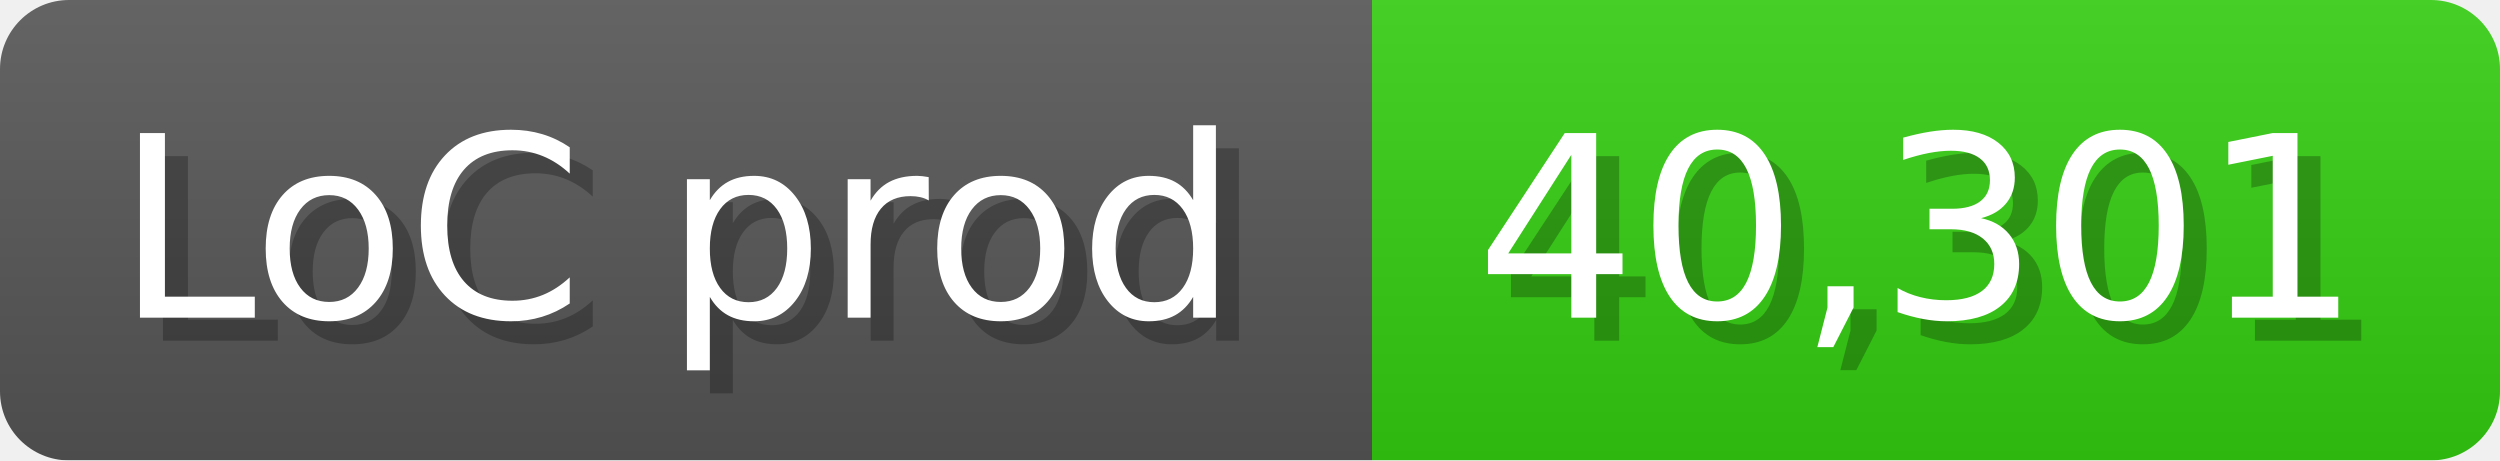
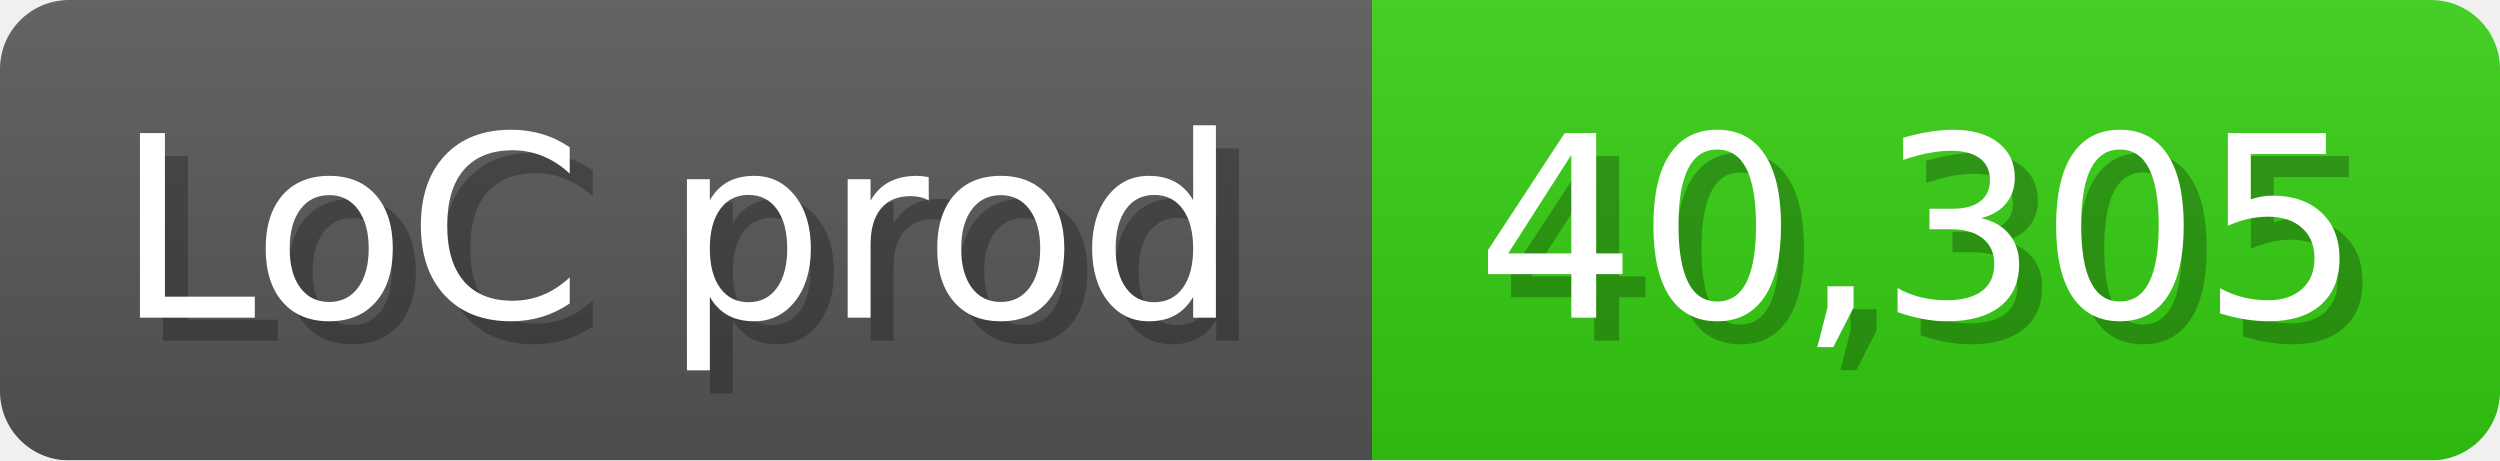
<svg xmlns="http://www.w3.org/2000/svg" width="108.6" height="20" viewBox="0 0 1086 200">
  <linearGradient id="a" x2="0" y2="100%">
    <stop offset="0" stop-opacity=".1" stop-color="#EEE" />
    <stop offset="1" stop-opacity=".1" />
  </linearGradient>
  <mask id="m">
    <rect width="1086" height="200" rx="30" fill="#FFF" />
  </mask>
  <g mask="url(#m)">
    <rect width="596" height="200" fill="#555" />
    <rect width="490" height="200" fill="#3C1" x="596" />
    <rect width="1086" height="200" fill="url(#a)" />
  </g>
  <g fill="#fff" text-anchor="start" font-family="Verdana,DejaVu Sans,sans-serif" font-size="110">
    <text x="60" y="148" textLength="496" fill="#000" opacity="0.25">LoC prod</text>
    <text x="50" y="138" textLength="496">LoC prod</text>
-     <text x="651" y="148" textLength="390" fill="#000" opacity="0.25">40,301</text>
-     <text x="641" y="138" textLength="390">40,301</text>
+     <text x="651" y="148" textLength="390" fill="#000" opacity="0.25">40,305</text>
+     <text x="641" y="138" textLength="390">40,305</text>
  </g>
</svg>
